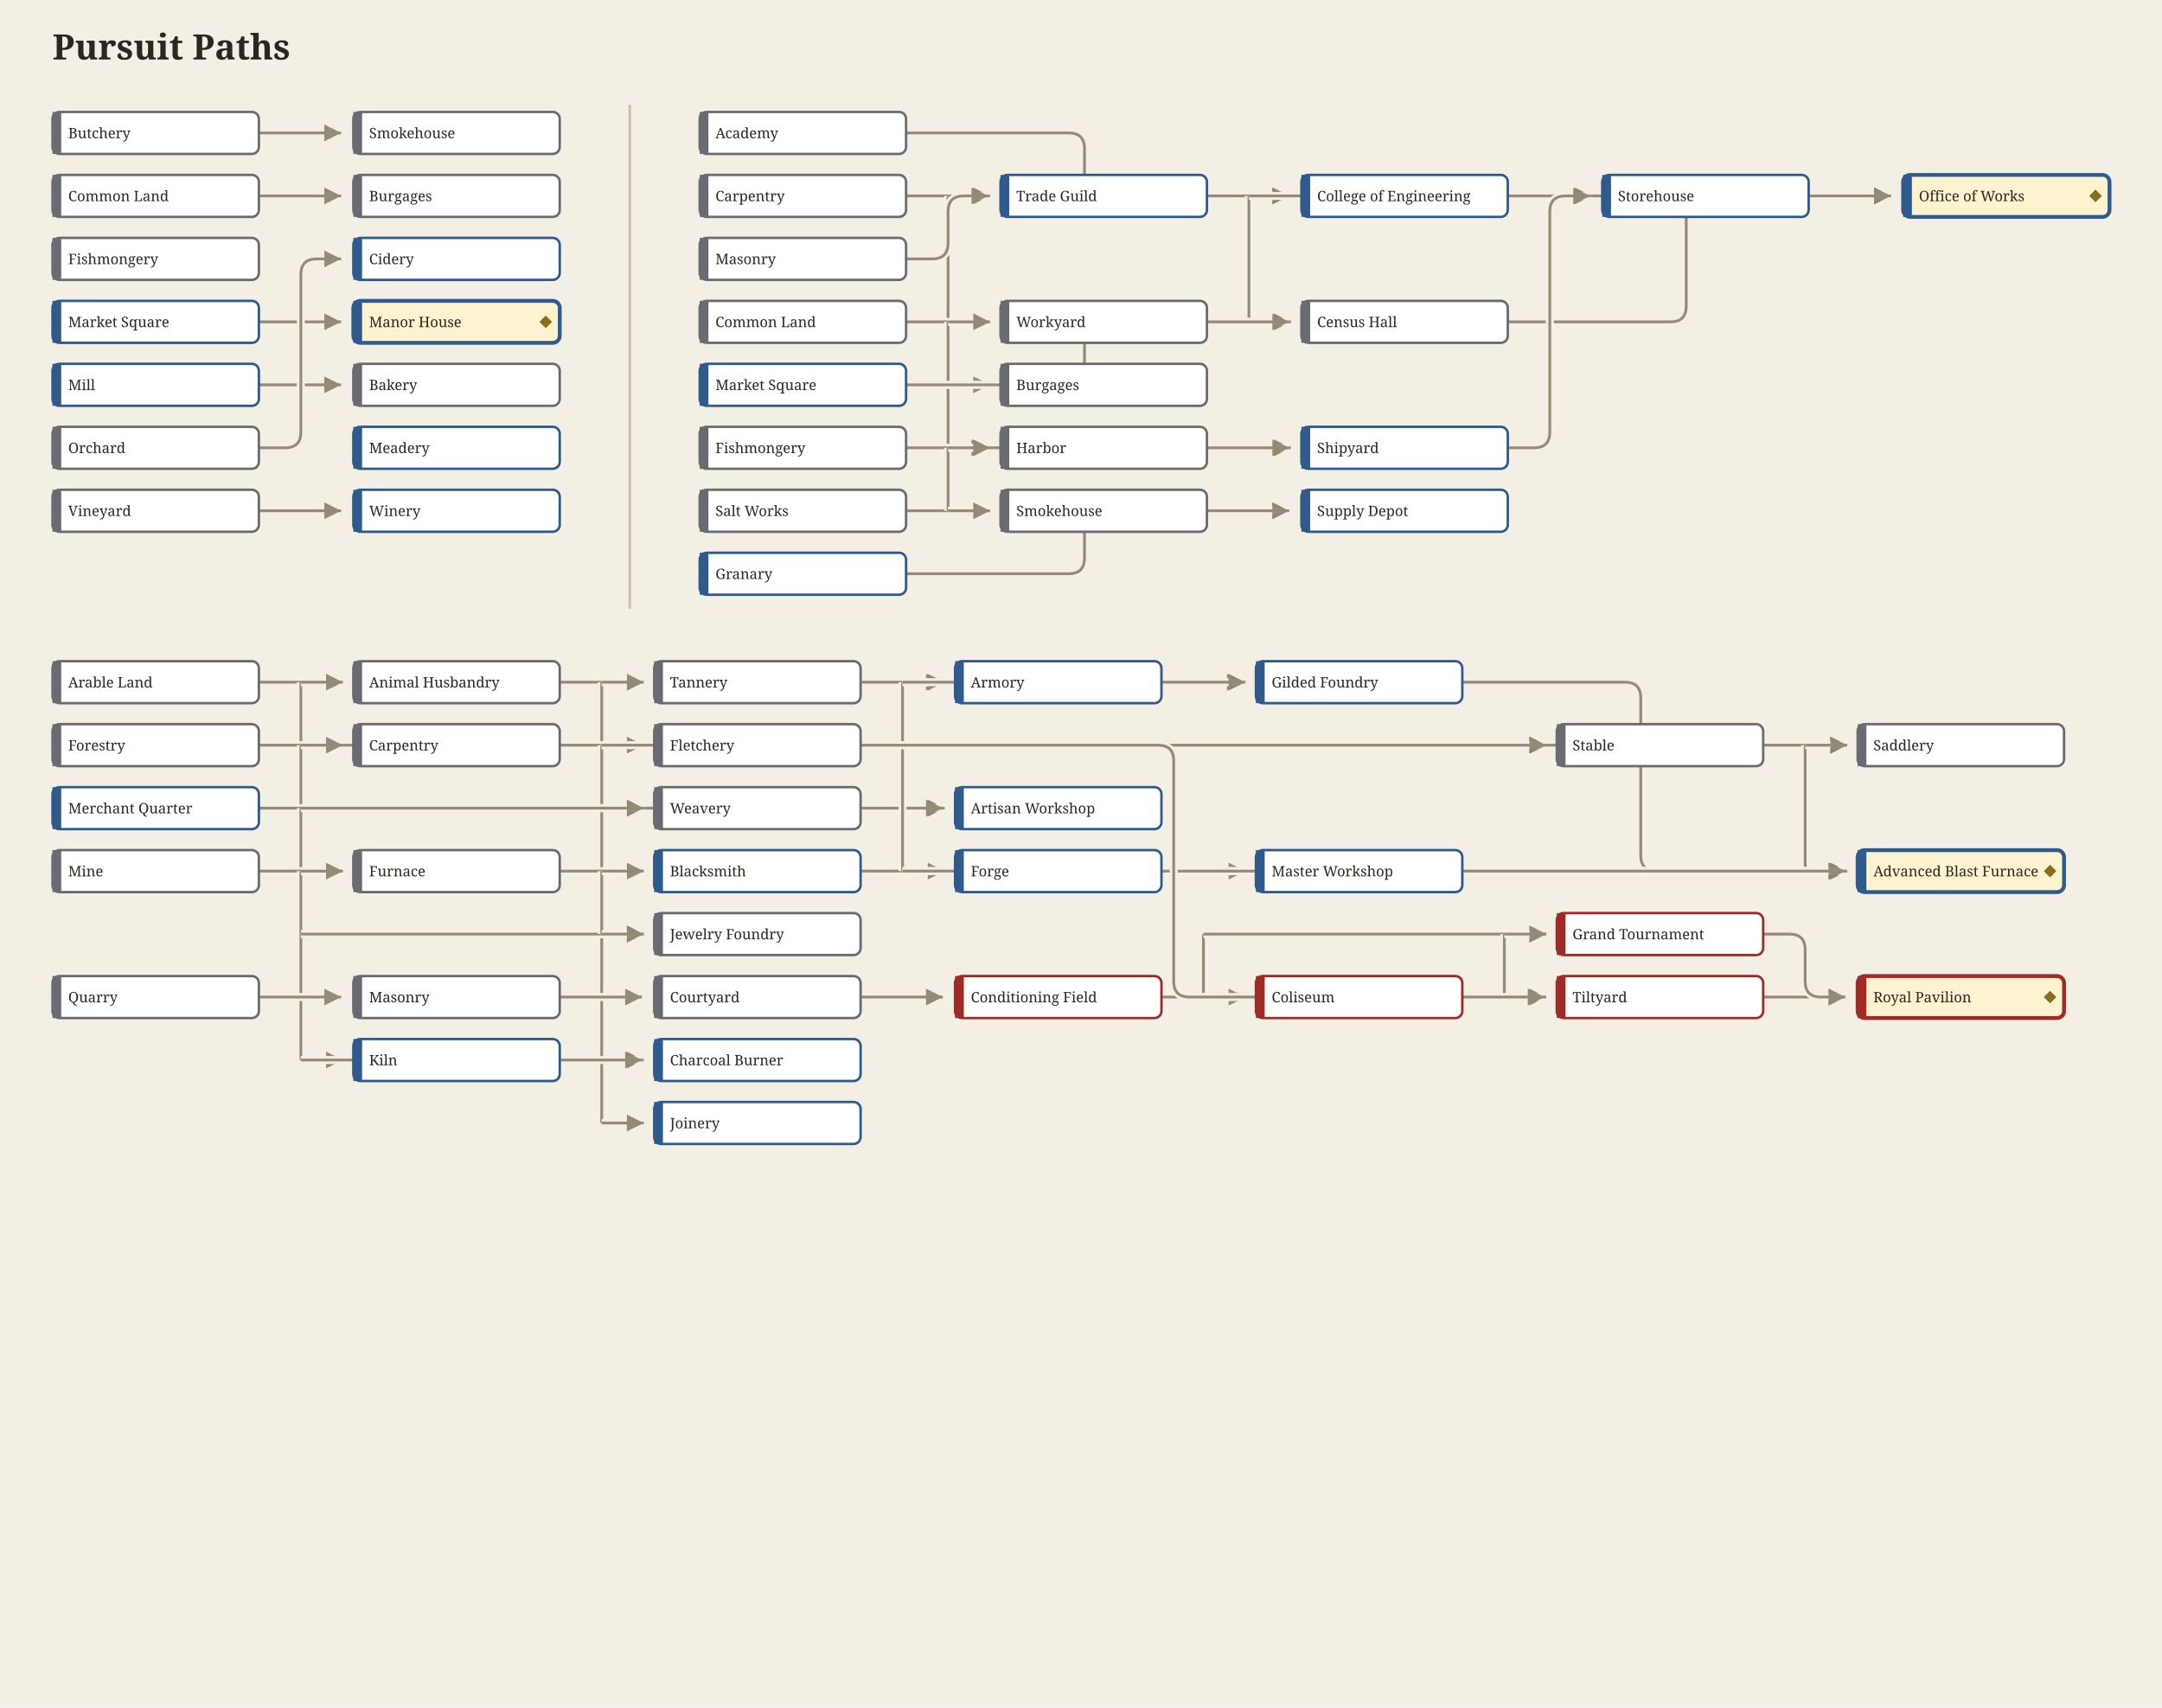
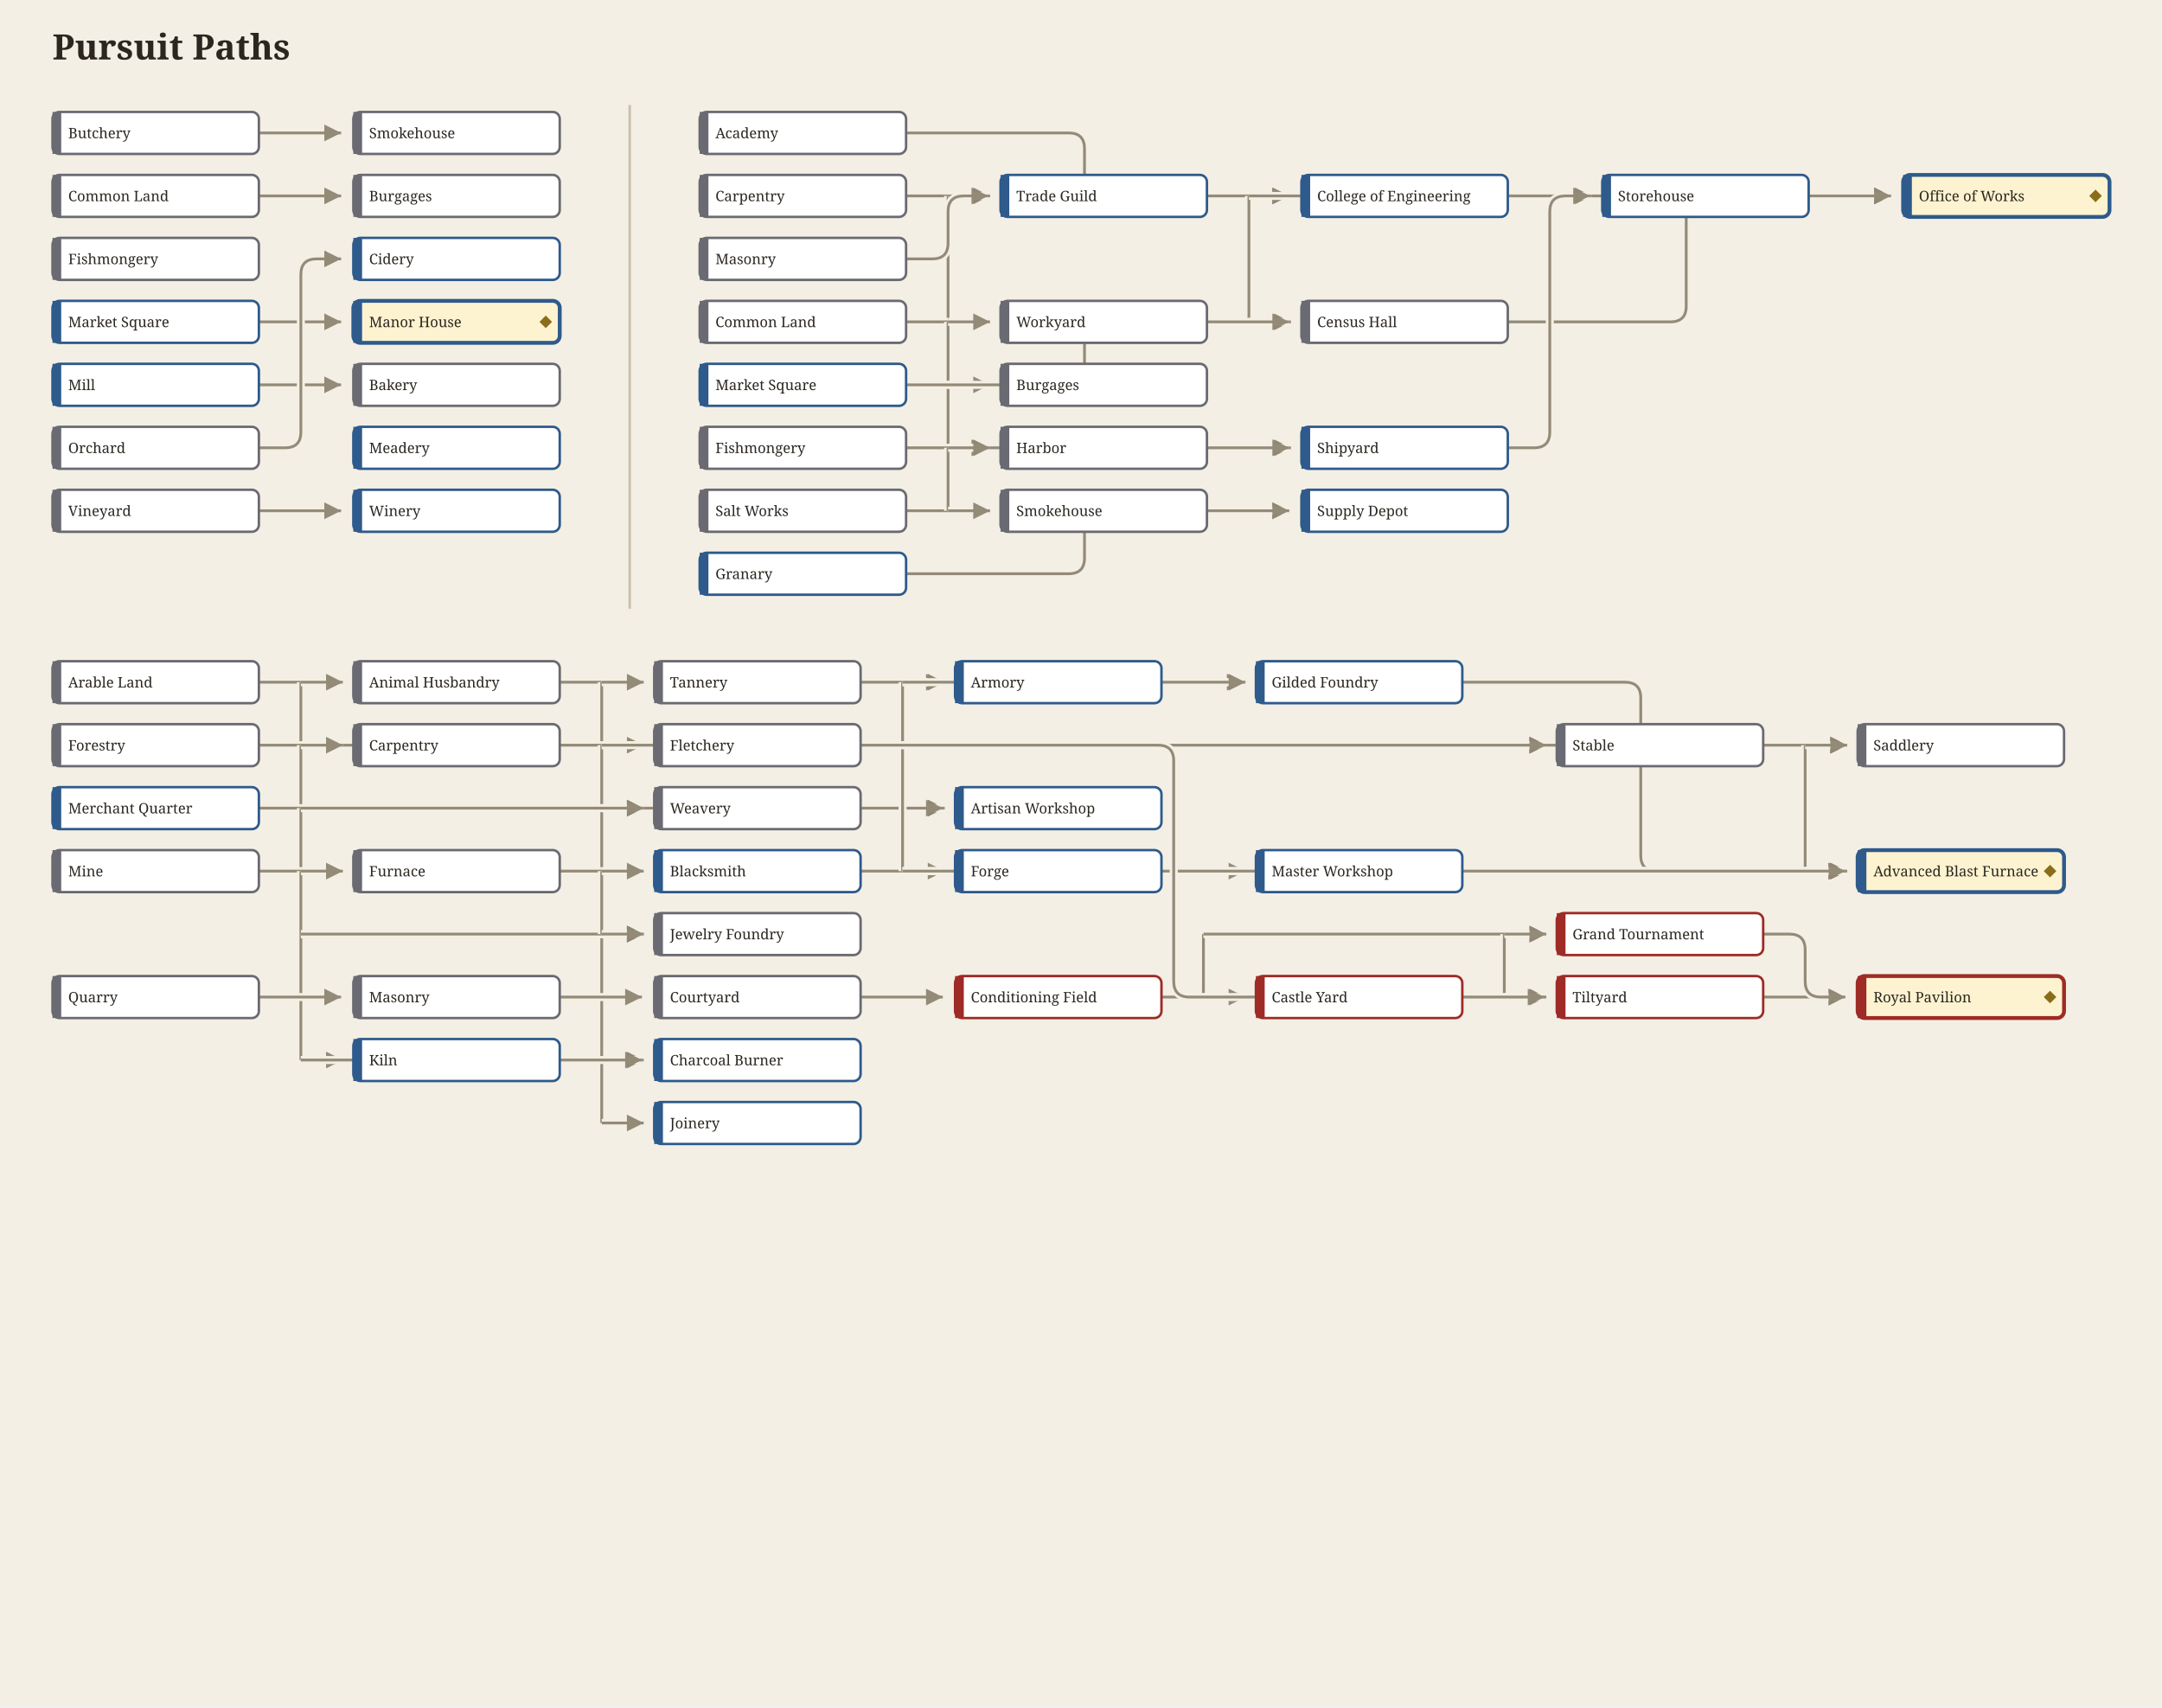
<svg xmlns="http://www.w3.org/2000/svg" width="1236" height="976" viewBox="0 0 1236 976" font-family="Georgia, serif">
  <rect width="1236" height="976" fill="#f4efe4" />
  <defs>
    <marker id="arw-2E5A8C" markerWidth="7" markerHeight="7" refX="6" refY="3" orient="auto">
      <path d="M0,0 L6,3 L0,6 Z" fill="#2E5A8C" />
    </marker>
    <marker id="arw-9E2B25" markerWidth="7" markerHeight="7" refX="6" refY="3" orient="auto">
      <path d="M0,0 L6,3 L0,6 Z" fill="#9E2B25" />
    </marker>
    <marker id="arw-1c9c8c" markerWidth="7" markerHeight="7" refX="6" refY="3" orient="auto">
      <path d="M0,0 L6,3 L0,6 Z" fill="#1c9c8c" />
    </marker>
    <marker id="arw-C6A024" markerWidth="7" markerHeight="7" refX="6" refY="3" orient="auto">
      <path d="M0,0 L6,3 L0,6 Z" fill="#C6A024" />
    </marker>
    <marker id="arw-6A3D8F" markerWidth="7" markerHeight="7" refX="6" refY="3" orient="auto">
      <path d="M0,0 L6,3 L0,6 Z" fill="#6A3D8F" />
    </marker>
    <marker id="arw-CC6A1A" markerWidth="7" markerHeight="7" refX="6" refY="3" orient="auto">
      <path d="M0,0 L6,3 L0,6 Z" fill="#CC6A1A" />
    </marker>
    <marker id="arw-3a7d3a" markerWidth="7" markerHeight="7" refX="6" refY="3" orient="auto">
      <path d="M0,0 L6,3 L0,6 Z" fill="#3a7d3a" />
    </marker>
    <marker id="arw-b5347a" markerWidth="7" markerHeight="7" refX="6" refY="3" orient="auto">
      <path d="M0,0 L6,3 L0,6 Z" fill="#b5347a" />
    </marker>
    <marker id="arw-2b6f9e" markerWidth="7" markerHeight="7" refX="6" refY="3" orient="auto">
      <path d="M0,0 L6,3 L0,6 Z" fill="#2b6f9e" />
    </marker>
    <marker id="arw-8a6d1a" markerWidth="7" markerHeight="7" refX="6" refY="3" orient="auto">
      <path d="M0,0 L6,3 L0,6 Z" fill="#8a6d1a" />
    </marker>
    <marker id="arw-5f5647" markerWidth="7" markerHeight="7" refX="6" refY="3" orient="auto">
      <path d="M0,0 L6,3 L0,6 Z" fill="#5f5647" />
    </marker>
    <marker id="arw-7a2ea0" markerWidth="7" markerHeight="7" refX="6" refY="3" orient="auto">
      <path d="M0,0 L6,3 L0,6 Z" fill="#7a2ea0" />
    </marker>
    <marker id="arw-0f8a7e" markerWidth="7" markerHeight="7" refX="6" refY="3" orient="auto">
      <path d="M0,0 L6,3 L0,6 Z" fill="#0f8a7e" />
    </marker>
    <marker id="arw-a83232" markerWidth="7" markerHeight="7" refX="6" refY="3" orient="auto">
      <path d="M0,0 L6,3 L0,6 Z" fill="#a83232" />
    </marker>
    <marker id="arw-8f8672" markerWidth="7" markerHeight="7" refX="6" refY="3" orient="auto">
      <path d="M0,0 L6,3 L0,6 Z" fill="#8f8672" />
    </marker>
  </defs>
  <text x="30" y="34" font-size="20" font-weight="bold" fill="#2b2620">Pursuit Paths</text>
  <path d="M148,76 L195,76" fill="none" stroke="#f4efe4" stroke-width="4.6" opacity="1" />
  <path d="M148,76 L195,76" fill="none" stroke="#8f8672" stroke-width="1.6" opacity="0.95" marker-end="url(#arw-8f8672)" />
  <path d="M148,112 L195,112" fill="none" stroke="#f4efe4" stroke-width="4.6" opacity="1" />
  <path d="M148,112 L195,112" fill="none" stroke="#8f8672" stroke-width="1.6" opacity="0.95" marker-end="url(#arw-8f8672)" />
  <path d="M148,184 L195,184" fill="none" stroke="#f4efe4" stroke-width="4.6" opacity="1" />
  <path d="M148,184 L195,184" fill="none" stroke="#8f8672" stroke-width="1.6" opacity="0.95" marker-end="url(#arw-8f8672)" />
  <path d="M148,220 L195,220" fill="none" stroke="#f4efe4" stroke-width="4.6" opacity="1" />
  <path d="M148,220 L195,220" fill="none" stroke="#8f8672" stroke-width="1.6" opacity="0.95" marker-end="url(#arw-8f8672)" />
  <path d="M148,256 L163,256 Q172,256 172,247 L172,157 Q172,148 181,148 L195,148" fill="none" stroke="#f4efe4" stroke-width="4.6" opacity="1" />
  <path d="M148,256 L163,256 Q172,256 172,247 L172,157 Q172,148 181,148 L195,148" fill="none" stroke="#8f8672" stroke-width="1.6" opacity="0.95" marker-end="url(#arw-8f8672)" />
  <path d="M148,292 L195,292" fill="none" stroke="#f4efe4" stroke-width="4.6" opacity="1" />
  <path d="M148,292 L195,292" fill="none" stroke="#8f8672" stroke-width="1.6" opacity="0.95" marker-end="url(#arw-8f8672)" />
  <rect x="30" y="64" width="118" height="24" rx="4" fill="#ffffff" stroke="#6a6a72" stroke-width="1.4" />
  <rect x="30" y="64" width="5" height="24" fill="#6a6a72" />
  <text x="39" y="79" font-size="8.2" fill="#2b2620">Butchery</text>
  <rect x="202" y="64" width="118" height="24" rx="4" fill="#ffffff" stroke="#6a6a72" stroke-width="1.4" />
  <rect x="202" y="64" width="5" height="24" fill="#6a6a72" />
  <text x="211" y="79" font-size="8.2" fill="#2b2620">Smokehouse</text>
  <rect x="30" y="100" width="118" height="24" rx="4" fill="#ffffff" stroke="#6a6a72" stroke-width="1.4" />
  <rect x="30" y="100" width="5" height="24" fill="#6a6a72" />
  <text x="39" y="115" font-size="8.2" fill="#2b2620">Common Land</text>
  <rect x="202" y="100" width="118" height="24" rx="4" fill="#ffffff" stroke="#6a6a72" stroke-width="1.4" />
  <rect x="202" y="100" width="5" height="24" fill="#6a6a72" />
  <text x="211" y="115" font-size="8.2" fill="#2b2620">Burgages</text>
  <rect x="30" y="136" width="118" height="24" rx="4" fill="#ffffff" stroke="#6a6a72" stroke-width="1.4" />
  <rect x="30" y="136" width="5" height="24" fill="#6a6a72" />
  <text x="39" y="151" font-size="8.2" fill="#2b2620">Fishmongery</text>
  <rect x="30" y="172" width="118" height="24" rx="4" fill="#ffffff" stroke="#2E5A8C" stroke-width="1.4" />
  <rect x="30" y="172" width="5" height="24" fill="#2E5A8C" />
  <text x="39" y="187" font-size="8.2" fill="#2b2620">Market Square</text>
  <rect x="202" y="172" width="118" height="24" rx="4" fill="#fdf3d0" stroke="#2E5A8C" stroke-width="2.2" />
  <rect x="202" y="172" width="5" height="24" fill="#2E5A8C" />
  <text x="211" y="187" font-size="8.2" fill="#2b2620">Manor House</text>
  <polygon points="312.0,180.4 315.6,184.0 312.0,187.6 308.4,184.0" fill="#8a6d1a" />
  <rect x="30" y="208" width="118" height="24" rx="4" fill="#ffffff" stroke="#2E5A8C" stroke-width="1.4" />
  <rect x="30" y="208" width="5" height="24" fill="#2E5A8C" />
  <text x="39" y="223" font-size="8.2" fill="#2b2620">Mill</text>
  <rect x="202" y="208" width="118" height="24" rx="4" fill="#ffffff" stroke="#6a6a72" stroke-width="1.4" />
  <rect x="202" y="208" width="5" height="24" fill="#6a6a72" />
  <text x="211" y="223" font-size="8.2" fill="#2b2620">Bakery</text>
  <rect x="30" y="244" width="118" height="24" rx="4" fill="#ffffff" stroke="#6a6a72" stroke-width="1.4" />
  <rect x="30" y="244" width="5" height="24" fill="#6a6a72" />
  <text x="39" y="259" font-size="8.2" fill="#2b2620">Orchard</text>
  <rect x="202" y="244" width="118" height="24" rx="4" fill="#ffffff" stroke="#2E5A8C" stroke-width="1.4" />
  <rect x="202" y="244" width="5" height="24" fill="#2E5A8C" />
  <text x="211" y="259" font-size="8.2" fill="#2b2620">Meadery</text>
  <rect x="30" y="280" width="118" height="24" rx="4" fill="#ffffff" stroke="#6a6a72" stroke-width="1.4" />
  <rect x="30" y="280" width="5" height="24" fill="#6a6a72" />
  <text x="39" y="295" font-size="8.2" fill="#2b2620">Vineyard</text>
  <rect x="202" y="280" width="118" height="24" rx="4" fill="#ffffff" stroke="#2E5A8C" stroke-width="1.4" />
  <rect x="202" y="280" width="5" height="24" fill="#2E5A8C" />
  <text x="211" y="295" font-size="8.2" fill="#2b2620">Winery</text>
  <rect x="202" y="136" width="118" height="24" rx="4" fill="#ffffff" stroke="#2E5A8C" stroke-width="1.4" />
  <rect x="202" y="136" width="5" height="24" fill="#2E5A8C" />
  <text x="211" y="151" font-size="8.2" fill="#2b2620">Cidery</text>
  <line x1="360" y1="60" x2="360" y2="348" stroke="#c9bfa8" stroke-width="1.4" />
  <path d="M518,76 L611,76 Q620,76 620,85 L620,103 Q620,112 629,112 L737,112" fill="none" stroke="#f4efe4" stroke-width="4.6" opacity="1" />
  <path d="M518,76 L611,76 Q620,76 620,85 L620,103 Q620,112 629,112 L737,112" fill="none" stroke="#8f8672" stroke-width="1.6" opacity="0.95" marker-end="url(#arw-8f8672)" />
  <path d="M518,112 L542,112" fill="none" stroke="#f4efe4" stroke-width="4.6" opacity="1" />
  <path d="M518,112 L542,112" fill="none" stroke="#8f8672" stroke-width="1.6" opacity="0.95" />
  <path d="M542,112 L542,256" fill="none" stroke="#f4efe4" stroke-width="4.6" opacity="1" />
  <path d="M542,112 L542,256" fill="none" stroke="#8f8672" stroke-width="1.6" opacity="0.95" />
  <path d="M542,112 L566,112" fill="none" stroke="#f4efe4" stroke-width="4.6" opacity="1" />
  <path d="M542,112 L566,112" fill="none" stroke="#8f8672" stroke-width="1.6" opacity="0.95" marker-end="url(#arw-8f8672)" />
  <path d="M542,256 L738,256" fill="none" stroke="#f4efe4" stroke-width="4.6" opacity="1" />
  <path d="M542,256 L738,256" fill="none" stroke="#8f8672" stroke-width="1.6" opacity="0.95" marker-end="url(#arw-8f8672)" />
  <path d="M690,112 L737,112" fill="none" stroke="#f4efe4" stroke-width="4.6" opacity="1" />
  <path d="M690,112 L737,112" fill="none" stroke="#8f8672" stroke-width="1.6" opacity="0.95" marker-end="url(#arw-8f8672)" />
  <path d="M862,112 L1081,112" fill="none" stroke="#f4efe4" stroke-width="4.6" opacity="1" />
  <path d="M862,112 L1081,112" fill="none" stroke="#8f8672" stroke-width="1.6" opacity="0.95" marker-end="url(#arw-8f8672)" />
  <path d="M1034,112 L1081,112" fill="none" stroke="#f4efe4" stroke-width="4.6" opacity="1" />
  <path d="M1034,112 L1081,112" fill="none" stroke="#8f8672" stroke-width="1.6" opacity="0.95" marker-end="url(#arw-8f8672)" />
  <path d="M518,148 L533,148 Q542,148 542,139 L542,121 Q542,112 551,112 L565,112" fill="none" stroke="#f4efe4" stroke-width="4.6" opacity="1" />
  <path d="M518,148 L533,148 Q542,148 542,139 L542,121 Q542,112 551,112 L565,112" fill="none" stroke="#8f8672" stroke-width="1.6" opacity="0.95" marker-end="url(#arw-8f8672)" />
  <path d="M518,184 L542,184" fill="none" stroke="#f4efe4" stroke-width="4.6" opacity="1" />
  <path d="M518,184 L542,184" fill="none" stroke="#8f8672" stroke-width="1.6" opacity="0.95" />
  <path d="M542,184 L542,220" fill="none" stroke="#f4efe4" stroke-width="4.6" opacity="1" />
  <path d="M542,184 L542,220" fill="none" stroke="#8f8672" stroke-width="1.6" opacity="0.95" />
  <path d="M542,184 L566,184" fill="none" stroke="#f4efe4" stroke-width="4.6" opacity="1" />
  <path d="M542,184 L566,184" fill="none" stroke="#8f8672" stroke-width="1.6" opacity="0.95" marker-end="url(#arw-8f8672)" />
  <path d="M542,220 L566,220" fill="none" stroke="#f4efe4" stroke-width="4.6" opacity="1" />
  <path d="M542,220 L566,220" fill="none" stroke="#8f8672" stroke-width="1.6" opacity="0.95" marker-end="url(#arw-8f8672)" />
  <path d="M690,184 L714,184" fill="none" stroke="#f4efe4" stroke-width="4.6" opacity="1" />
  <path d="M690,184 L714,184" fill="none" stroke="#8f8672" stroke-width="1.6" opacity="0.95" />
  <path d="M714,112 L714,184" fill="none" stroke="#f4efe4" stroke-width="4.6" opacity="1" />
  <path d="M714,112 L714,184" fill="none" stroke="#8f8672" stroke-width="1.6" opacity="0.95" />
  <path d="M714,184 L738,184" fill="none" stroke="#f4efe4" stroke-width="4.6" opacity="1" />
  <path d="M714,184 L738,184" fill="none" stroke="#8f8672" stroke-width="1.6" opacity="0.95" marker-end="url(#arw-8f8672)" />
  <path d="M714,112 L910,112" fill="none" stroke="#f4efe4" stroke-width="4.6" opacity="1" />
  <path d="M714,112 L910,112" fill="none" stroke="#8f8672" stroke-width="1.6" opacity="0.95" marker-end="url(#arw-8f8672)" />
  <path d="M862,184 L955,184 Q964,184 964,175 L964,121 Q964,112 973,112 L1081,112" fill="none" stroke="#f4efe4" stroke-width="4.6" opacity="1" />
  <path d="M862,184 L955,184 Q964,184 964,175 L964,121 Q964,112 973,112 L1081,112" fill="none" stroke="#8f8672" stroke-width="1.6" opacity="0.95" marker-end="url(#arw-8f8672)" />
  <path d="M518,220 L611,220 Q620,220 620,211 L620,193 Q620,184 629,184 L737,184" fill="none" stroke="#f4efe4" stroke-width="4.6" opacity="1" />
  <path d="M518,220 L611,220 Q620,220 620,211 L620,193 Q620,184 629,184 L737,184" fill="none" stroke="#8f8672" stroke-width="1.6" opacity="0.95" marker-end="url(#arw-8f8672)" />
  <path d="M518,256 L565,256" fill="none" stroke="#f4efe4" stroke-width="4.6" opacity="1" />
  <path d="M518,256 L565,256" fill="none" stroke="#8f8672" stroke-width="1.6" opacity="0.95" marker-end="url(#arw-8f8672)" />
  <path d="M690,256 L737,256" fill="none" stroke="#f4efe4" stroke-width="4.6" opacity="1" />
  <path d="M690,256 L737,256" fill="none" stroke="#8f8672" stroke-width="1.6" opacity="0.95" marker-end="url(#arw-8f8672)" />
  <path d="M862,256 L877,256 Q886,256 886,247 L886,121 Q886,112 895,112 L909,112" fill="none" stroke="#f4efe4" stroke-width="4.6" opacity="1" />
  <path d="M862,256 L877,256 Q886,256 886,247 L886,121 Q886,112 895,112 L909,112" fill="none" stroke="#8f8672" stroke-width="1.6" opacity="0.95" marker-end="url(#arw-8f8672)" />
  <path d="M518,292 L542,292" fill="none" stroke="#f4efe4" stroke-width="4.6" opacity="1" />
  <path d="M518,292 L542,292" fill="none" stroke="#8f8672" stroke-width="1.6" opacity="0.95" />
  <path d="M542,256 L542,292" fill="none" stroke="#f4efe4" stroke-width="4.6" opacity="1" />
  <path d="M542,256 L542,292" fill="none" stroke="#8f8672" stroke-width="1.6" opacity="0.95" />
  <path d="M542,292 L566,292" fill="none" stroke="#f4efe4" stroke-width="4.6" opacity="1" />
  <path d="M542,292 L566,292" fill="none" stroke="#8f8672" stroke-width="1.6" opacity="0.95" marker-end="url(#arw-8f8672)" />
  <path d="M542,256 L566,256" fill="none" stroke="#f4efe4" stroke-width="4.6" opacity="1" />
  <path d="M542,256 L566,256" fill="none" stroke="#8f8672" stroke-width="1.6" opacity="0.95" marker-end="url(#arw-8f8672)" />
  <path d="M690,292 L737,292" fill="none" stroke="#f4efe4" stroke-width="4.6" opacity="1" />
  <path d="M690,292 L737,292" fill="none" stroke="#8f8672" stroke-width="1.6" opacity="0.95" marker-end="url(#arw-8f8672)" />
  <path d="M518,328 L611,328 Q620,328 620,319 L620,301 Q620,292 629,292 L737,292" fill="none" stroke="#f4efe4" stroke-width="4.6" opacity="1" />
  <path d="M518,328 L611,328 Q620,328 620,319 L620,301 Q620,292 629,292 L737,292" fill="none" stroke="#8f8672" stroke-width="1.6" opacity="0.95" marker-end="url(#arw-8f8672)" />
  <rect x="400" y="64" width="118" height="24" rx="4" fill="#ffffff" stroke="#6a6a72" stroke-width="1.4" />
  <rect x="400" y="64" width="5" height="24" fill="#6a6a72" />
  <text x="409" y="79" font-size="8.2" fill="#2b2620">Academy</text>
  <rect x="400" y="100" width="118" height="24" rx="4" fill="#ffffff" stroke="#6a6a72" stroke-width="1.4" />
  <rect x="400" y="100" width="5" height="24" fill="#6a6a72" />
  <text x="409" y="115" font-size="8.2" fill="#2b2620">Carpentry</text>
  <rect x="572" y="100" width="118" height="24" rx="4" fill="#ffffff" stroke="#2E5A8C" stroke-width="1.4" />
  <rect x="572" y="100" width="5" height="24" fill="#2E5A8C" />
  <text x="581" y="115" font-size="8.2" fill="#2b2620">Trade Guild</text>
  <rect x="744" y="100" width="118" height="24" rx="4" fill="#ffffff" stroke="#2E5A8C" stroke-width="1.4" />
  <rect x="744" y="100" width="5" height="24" fill="#2E5A8C" />
  <text x="753" y="115" font-size="8.2" fill="#2b2620">College of Engineering</text>
  <rect x="916" y="100" width="118" height="24" rx="4" fill="#ffffff" stroke="#2E5A8C" stroke-width="1.4" />
  <rect x="916" y="100" width="5" height="24" fill="#2E5A8C" />
  <text x="925" y="115" font-size="8.2" fill="#2b2620">Storehouse</text>
  <rect x="400" y="136" width="118" height="24" rx="4" fill="#ffffff" stroke="#6a6a72" stroke-width="1.4" />
  <rect x="400" y="136" width="5" height="24" fill="#6a6a72" />
  <text x="409" y="151" font-size="8.2" fill="#2b2620">Masonry</text>
  <rect x="400" y="172" width="118" height="24" rx="4" fill="#ffffff" stroke="#6a6a72" stroke-width="1.4" />
  <rect x="400" y="172" width="5" height="24" fill="#6a6a72" />
  <text x="409" y="187" font-size="8.2" fill="#2b2620">Common Land</text>
  <rect x="572" y="172" width="118" height="24" rx="4" fill="#ffffff" stroke="#6a6a72" stroke-width="1.4" />
  <rect x="572" y="172" width="5" height="24" fill="#6a6a72" />
  <text x="581" y="187" font-size="8.2" fill="#2b2620">Workyard</text>
  <rect x="744" y="172" width="118" height="24" rx="4" fill="#ffffff" stroke="#6a6a72" stroke-width="1.4" />
  <rect x="744" y="172" width="5" height="24" fill="#6a6a72" />
  <text x="753" y="187" font-size="8.2" fill="#2b2620">Census Hall</text>
  <rect x="400" y="208" width="118" height="24" rx="4" fill="#ffffff" stroke="#2E5A8C" stroke-width="1.4" />
  <rect x="400" y="208" width="5" height="24" fill="#2E5A8C" />
  <text x="409" y="223" font-size="8.2" fill="#2b2620">Market Square</text>
  <rect x="572" y="208" width="118" height="24" rx="4" fill="#ffffff" stroke="#6a6a72" stroke-width="1.4" />
  <rect x="572" y="208" width="5" height="24" fill="#6a6a72" />
  <text x="581" y="223" font-size="8.2" fill="#2b2620">Burgages</text>
  <rect x="400" y="244" width="118" height="24" rx="4" fill="#ffffff" stroke="#6a6a72" stroke-width="1.4" />
  <rect x="400" y="244" width="5" height="24" fill="#6a6a72" />
  <text x="409" y="259" font-size="8.2" fill="#2b2620">Fishmongery</text>
  <rect x="572" y="244" width="118" height="24" rx="4" fill="#ffffff" stroke="#6a6a72" stroke-width="1.4" />
  <rect x="572" y="244" width="5" height="24" fill="#6a6a72" />
  <text x="581" y="259" font-size="8.2" fill="#2b2620">Harbor</text>
  <rect x="744" y="244" width="118" height="24" rx="4" fill="#ffffff" stroke="#2E5A8C" stroke-width="1.4" />
  <rect x="744" y="244" width="5" height="24" fill="#2E5A8C" />
  <text x="753" y="259" font-size="8.2" fill="#2b2620">Shipyard</text>
  <rect x="400" y="280" width="118" height="24" rx="4" fill="#ffffff" stroke="#6a6a72" stroke-width="1.4" />
  <rect x="400" y="280" width="5" height="24" fill="#6a6a72" />
  <text x="409" y="295" font-size="8.2" fill="#2b2620">Salt Works</text>
  <rect x="572" y="280" width="118" height="24" rx="4" fill="#ffffff" stroke="#6a6a72" stroke-width="1.4" />
  <rect x="572" y="280" width="5" height="24" fill="#6a6a72" />
  <text x="581" y="295" font-size="8.2" fill="#2b2620">Smokehouse</text>
  <rect x="744" y="280" width="118" height="24" rx="4" fill="#ffffff" stroke="#2E5A8C" stroke-width="1.4" />
  <rect x="744" y="280" width="5" height="24" fill="#2E5A8C" />
  <text x="753" y="295" font-size="8.2" fill="#2b2620">Supply Depot</text>
  <rect x="400" y="316" width="118" height="24" rx="4" fill="#ffffff" stroke="#2E5A8C" stroke-width="1.4" />
  <rect x="400" y="316" width="5" height="24" fill="#2E5A8C" />
  <text x="409" y="331" font-size="8.2" fill="#2b2620">Granary</text>
  <rect x="1088" y="100" width="118" height="24" rx="4" fill="#fdf3d0" stroke="#2E5A8C" stroke-width="2.2" />
  <rect x="1088" y="100" width="5" height="24" fill="#2E5A8C" />
  <text x="1097" y="115" font-size="8.2" fill="#2b2620">Office of Works</text>
  <polygon points="1198.0,108.4 1201.6,112.0 1198.0,115.6 1194.4,112.0" fill="#8a6d1a" />
  <path d="M148,390 L172,390" fill="none" stroke="#f4efe4" stroke-width="4.6" opacity="1" />
  <path d="M148,390 L172,390" fill="none" stroke="#8f8672" stroke-width="1.6" opacity="0.95" />
  <path d="M172,390 L172,462" fill="none" stroke="#f4efe4" stroke-width="4.6" opacity="1" />
  <path d="M172,390 L172,462" fill="none" stroke="#8f8672" stroke-width="1.6" opacity="0.95" />
  <path d="M172,390 L196,390" fill="none" stroke="#f4efe4" stroke-width="4.6" opacity="1" />
  <path d="M172,390 L196,390" fill="none" stroke="#8f8672" stroke-width="1.6" opacity="0.95" marker-end="url(#arw-8f8672)" />
  <path d="M172,426 L1056,426" fill="none" stroke="#f4efe4" stroke-width="4.6" opacity="1" />
  <path d="M172,426 L1056,426" fill="none" stroke="#8f8672" stroke-width="1.6" opacity="0.95" marker-end="url(#arw-8f8672)" />
  <path d="M172,462 L540,462" fill="none" stroke="#f4efe4" stroke-width="4.6" opacity="1" />
  <path d="M172,462 L540,462" fill="none" stroke="#8f8672" stroke-width="1.6" opacity="0.95" marker-end="url(#arw-8f8672)" />
  <path d="M320,390 L344,390" fill="none" stroke="#f4efe4" stroke-width="4.6" opacity="1" />
  <path d="M320,390 L344,390" fill="none" stroke="#8f8672" stroke-width="1.6" opacity="0.95" />
  <path d="M344,390 L344,462" fill="none" stroke="#f4efe4" stroke-width="4.6" opacity="1" />
  <path d="M344,390 L344,462" fill="none" stroke="#8f8672" stroke-width="1.6" opacity="0.95" />
  <path d="M344,426 L1056,426" fill="none" stroke="#f4efe4" stroke-width="4.6" opacity="1" />
  <path d="M344,426 L1056,426" fill="none" stroke="#8f8672" stroke-width="1.6" opacity="0.95" marker-end="url(#arw-8f8672)" />
  <path d="M344,390 L368,390" fill="none" stroke="#f4efe4" stroke-width="4.6" opacity="1" />
  <path d="M344,390 L368,390" fill="none" stroke="#8f8672" stroke-width="1.6" opacity="0.95" marker-end="url(#arw-8f8672)" />
  <path d="M344,426 L884,426" fill="none" stroke="#f4efe4" stroke-width="4.6" opacity="1" />
  <path d="M344,426 L884,426" fill="none" stroke="#8f8672" stroke-width="1.6" opacity="0.95" marker-end="url(#arw-8f8672)" />
  <path d="M344,462 L368,462" fill="none" stroke="#f4efe4" stroke-width="4.6" opacity="1" />
  <path d="M344,462 L368,462" fill="none" stroke="#8f8672" stroke-width="1.6" opacity="0.95" marker-end="url(#arw-8f8672)" />
  <path d="M492,390 L539,390" fill="none" stroke="#f4efe4" stroke-width="4.6" opacity="1" />
  <path d="M492,390 L539,390" fill="none" stroke="#8f8672" stroke-width="1.6" opacity="0.95" marker-end="url(#arw-8f8672)" />
  <path d="M664,390 L711,390" fill="none" stroke="#f4efe4" stroke-width="4.6" opacity="1" />
  <path d="M664,390 L711,390" fill="none" stroke="#8f8672" stroke-width="1.6" opacity="0.95" marker-end="url(#arw-8f8672)" />
  <path d="M836,390 L929,390 Q938,390 938,399 L938,489 Q938,498 947,498 L1055,498" fill="none" stroke="#f4efe4" stroke-width="4.6" opacity="1" />
  <path d="M836,390 L929,390 Q938,390 938,399 L938,489 Q938,498 947,498 L1055,498" fill="none" stroke="#8f8672" stroke-width="1.6" opacity="0.95" marker-end="url(#arw-8f8672)" />
  <path d="M148,426 L172,426" fill="none" stroke="#f4efe4" stroke-width="4.6" opacity="1" />
  <path d="M148,426 L172,426" fill="none" stroke="#8f8672" stroke-width="1.6" opacity="0.95" />
  <path d="M172,426 L172,606" fill="none" stroke="#f4efe4" stroke-width="4.6" opacity="1" />
  <path d="M172,426 L172,606" fill="none" stroke="#8f8672" stroke-width="1.6" opacity="0.95" />
  <path d="M172,426 L196,426" fill="none" stroke="#f4efe4" stroke-width="4.6" opacity="1" />
  <path d="M172,426 L196,426" fill="none" stroke="#8f8672" stroke-width="1.6" opacity="0.95" marker-end="url(#arw-8f8672)" />
  <path d="M172,606 L196,606" fill="none" stroke="#f4efe4" stroke-width="4.6" opacity="1" />
  <path d="M172,606 L196,606" fill="none" stroke="#8f8672" stroke-width="1.6" opacity="0.95" marker-end="url(#arw-8f8672)" />
  <path d="M172,606 L368,606" fill="none" stroke="#f4efe4" stroke-width="4.6" opacity="1" />
  <path d="M172,606 L368,606" fill="none" stroke="#8f8672" stroke-width="1.6" opacity="0.95" marker-end="url(#arw-8f8672)" />
  <path d="M320,426 L344,426" fill="none" stroke="#f4efe4" stroke-width="4.6" opacity="1" />
  <path d="M320,426 L344,426" fill="none" stroke="#8f8672" stroke-width="1.6" opacity="0.95" />
  <path d="M344,426 L344,642" fill="none" stroke="#f4efe4" stroke-width="4.6" opacity="1" />
  <path d="M344,426 L344,642" fill="none" stroke="#8f8672" stroke-width="1.6" opacity="0.95" />
  <path d="M344,642 L368,642" fill="none" stroke="#f4efe4" stroke-width="4.6" opacity="1" />
  <path d="M344,642 L368,642" fill="none" stroke="#8f8672" stroke-width="1.6" opacity="0.95" marker-end="url(#arw-8f8672)" />
  <path d="M344,426 L368,426" fill="none" stroke="#f4efe4" stroke-width="4.6" opacity="1" />
  <path d="M344,426 L368,426" fill="none" stroke="#8f8672" stroke-width="1.6" opacity="0.95" marker-end="url(#arw-8f8672)" />
  <path d="M344,462 L540,462" fill="none" stroke="#f4efe4" stroke-width="4.6" opacity="1" />
  <path d="M344,462 L540,462" fill="none" stroke="#8f8672" stroke-width="1.6" opacity="0.95" marker-end="url(#arw-8f8672)" />
  <path d="M344,426 L884,426" fill="none" stroke="#f4efe4" stroke-width="4.6" opacity="1" />
  <path d="M344,426 L884,426" fill="none" stroke="#8f8672" stroke-width="1.6" opacity="0.95" marker-end="url(#arw-8f8672)" />
  <path d="M1008,426 L1032,426" fill="none" stroke="#f4efe4" stroke-width="4.6" opacity="1" />
  <path d="M1008,426 L1032,426" fill="none" stroke="#8f8672" stroke-width="1.6" opacity="0.95" />
  <path d="M1032,426 L1032,498" fill="none" stroke="#f4efe4" stroke-width="4.6" opacity="1" />
  <path d="M1032,426 L1032,498" fill="none" stroke="#8f8672" stroke-width="1.6" opacity="0.95" />
  <path d="M1032,426 L1056,426" fill="none" stroke="#f4efe4" stroke-width="4.6" opacity="1" />
  <path d="M1032,426 L1056,426" fill="none" stroke="#8f8672" stroke-width="1.6" opacity="0.95" marker-end="url(#arw-8f8672)" />
  <path d="M1032,498 L1056,498" fill="none" stroke="#f4efe4" stroke-width="4.6" opacity="1" />
  <path d="M1032,498 L1056,498" fill="none" stroke="#8f8672" stroke-width="1.6" opacity="0.95" marker-end="url(#arw-8f8672)" />
  <path d="M148,462 L172,462" fill="none" stroke="#f4efe4" stroke-width="4.6" opacity="1" />
  <path d="M148,462 L172,462" fill="none" stroke="#8f8672" stroke-width="1.6" opacity="0.95" />
  <path d="M172,462 L172,534" fill="none" stroke="#f4efe4" stroke-width="4.6" opacity="1" />
  <path d="M172,462 L172,534" fill="none" stroke="#8f8672" stroke-width="1.6" opacity="0.95" />
  <path d="M172,534 L368,534" fill="none" stroke="#f4efe4" stroke-width="4.6" opacity="1" />
  <path d="M172,534 L368,534" fill="none" stroke="#8f8672" stroke-width="1.6" opacity="0.95" marker-end="url(#arw-8f8672)" />
  <path d="M172,462 L368,462" fill="none" stroke="#f4efe4" stroke-width="4.6" opacity="1" />
  <path d="M172,462 L368,462" fill="none" stroke="#8f8672" stroke-width="1.6" opacity="0.95" marker-end="url(#arw-8f8672)" />
  <path d="M492,462 L539,462" fill="none" stroke="#f4efe4" stroke-width="4.6" opacity="1" />
  <path d="M492,462 L539,462" fill="none" stroke="#8f8672" stroke-width="1.6" opacity="0.95" marker-end="url(#arw-8f8672)" />
  <path d="M148,498 L172,498" fill="none" stroke="#f4efe4" stroke-width="4.6" opacity="1" />
  <path d="M148,498 L172,498" fill="none" stroke="#8f8672" stroke-width="1.6" opacity="0.95" />
  <path d="M172,498 L172,534" fill="none" stroke="#f4efe4" stroke-width="4.6" opacity="1" />
  <path d="M172,498 L172,534" fill="none" stroke="#8f8672" stroke-width="1.6" opacity="0.95" />
  <path d="M172,498 L196,498" fill="none" stroke="#f4efe4" stroke-width="4.6" opacity="1" />
  <path d="M172,498 L196,498" fill="none" stroke="#8f8672" stroke-width="1.6" opacity="0.95" marker-end="url(#arw-8f8672)" />
  <path d="M172,534 L368,534" fill="none" stroke="#f4efe4" stroke-width="4.6" opacity="1" />
  <path d="M172,534 L368,534" fill="none" stroke="#8f8672" stroke-width="1.6" opacity="0.95" marker-end="url(#arw-8f8672)" />
  <path d="M320,498 L344,498" fill="none" stroke="#f4efe4" stroke-width="4.6" opacity="1" />
  <path d="M320,498 L344,498" fill="none" stroke="#8f8672" stroke-width="1.6" opacity="0.95" />
  <path d="M344,498 L344,534" fill="none" stroke="#f4efe4" stroke-width="4.6" opacity="1" />
  <path d="M344,498 L344,534" fill="none" stroke="#8f8672" stroke-width="1.6" opacity="0.95" />
  <path d="M344,498 L368,498" fill="none" stroke="#f4efe4" stroke-width="4.6" opacity="1" />
  <path d="M344,498 L368,498" fill="none" stroke="#8f8672" stroke-width="1.6" opacity="0.95" marker-end="url(#arw-8f8672)" />
  <path d="M344,534 L368,534" fill="none" stroke="#f4efe4" stroke-width="4.6" opacity="1" />
  <path d="M344,534 L368,534" fill="none" stroke="#8f8672" stroke-width="1.6" opacity="0.95" marker-end="url(#arw-8f8672)" />
  <path d="M492,498 L516,498" fill="none" stroke="#f4efe4" stroke-width="4.6" opacity="1" />
  <path d="M492,498 L516,498" fill="none" stroke="#8f8672" stroke-width="1.6" opacity="0.95" />
  <path d="M516,390 L516,498" fill="none" stroke="#f4efe4" stroke-width="4.6" opacity="1" />
  <path d="M516,390 L516,498" fill="none" stroke="#8f8672" stroke-width="1.6" opacity="0.95" />
  <path d="M516,498 L540,498" fill="none" stroke="#f4efe4" stroke-width="4.6" opacity="1" />
  <path d="M516,498 L540,498" fill="none" stroke="#8f8672" stroke-width="1.6" opacity="0.95" marker-end="url(#arw-8f8672)" />
  <path d="M516,390 L540,390" fill="none" stroke="#f4efe4" stroke-width="4.6" opacity="1" />
  <path d="M516,390 L540,390" fill="none" stroke="#8f8672" stroke-width="1.6" opacity="0.95" marker-end="url(#arw-8f8672)" />
  <path d="M516,426 L884,426" fill="none" stroke="#f4efe4" stroke-width="4.6" opacity="1" />
  <path d="M516,426 L884,426" fill="none" stroke="#8f8672" stroke-width="1.6" opacity="0.95" marker-end="url(#arw-8f8672)" />
  <path d="M516,498 L712,498" fill="none" stroke="#f4efe4" stroke-width="4.6" opacity="1" />
  <path d="M516,498 L712,498" fill="none" stroke="#8f8672" stroke-width="1.6" opacity="0.95" marker-end="url(#arw-8f8672)" />
  <path d="M516,390 L712,390" fill="none" stroke="#f4efe4" stroke-width="4.6" opacity="1" />
  <path d="M516,390 L712,390" fill="none" stroke="#8f8672" stroke-width="1.6" opacity="0.95" marker-end="url(#arw-8f8672)" />
  <path d="M516,498 L1056,498" fill="none" stroke="#f4efe4" stroke-width="4.6" opacity="1" />
  <path d="M516,498 L1056,498" fill="none" stroke="#8f8672" stroke-width="1.6" opacity="0.95" marker-end="url(#arw-8f8672)" />
  <path d="M664,498 L1055,498" fill="none" stroke="#f4efe4" stroke-width="4.6" opacity="1" />
  <path d="M664,498 L1055,498" fill="none" stroke="#8f8672" stroke-width="1.6" opacity="0.95" marker-end="url(#arw-8f8672)" />
  <path d="M836,498 L1055,498" fill="none" stroke="#f4efe4" stroke-width="4.6" opacity="1" />
  <path d="M836,498 L1055,498" fill="none" stroke="#8f8672" stroke-width="1.6" opacity="0.95" marker-end="url(#arw-8f8672)" />
  <path d="M148,570 L195,570" fill="none" stroke="#f4efe4" stroke-width="4.6" opacity="1" />
  <path d="M148,570 L195,570" fill="none" stroke="#8f8672" stroke-width="1.6" opacity="0.95" marker-end="url(#arw-8f8672)" />
  <path d="M320,570 L367,570" fill="none" stroke="#f4efe4" stroke-width="4.6" opacity="1" />
  <path d="M320,570 L367,570" fill="none" stroke="#8f8672" stroke-width="1.6" opacity="0.95" marker-end="url(#arw-8f8672)" />
  <path d="M492,570 L539,570" fill="none" stroke="#f4efe4" stroke-width="4.6" opacity="1" />
  <path d="M492,570 L539,570" fill="none" stroke="#8f8672" stroke-width="1.6" opacity="0.95" marker-end="url(#arw-8f8672)" />
  <path d="M664,570 L688,570" fill="none" stroke="#f4efe4" stroke-width="4.6" opacity="1" />
  <path d="M664,570 L688,570" fill="none" stroke="#8f8672" stroke-width="1.6" opacity="0.95" />
  <path d="M688,534 L688,570" fill="none" stroke="#f4efe4" stroke-width="4.6" opacity="1" />
  <path d="M688,534 L688,570" fill="none" stroke="#8f8672" stroke-width="1.6" opacity="0.95" />
  <path d="M688,570 L712,570" fill="none" stroke="#f4efe4" stroke-width="4.6" opacity="1" />
  <path d="M688,570 L712,570" fill="none" stroke="#8f8672" stroke-width="1.6" opacity="0.95" marker-end="url(#arw-8f8672)" />
  <path d="M688,534 L884,534" fill="none" stroke="#f4efe4" stroke-width="4.6" opacity="1" />
  <path d="M688,534 L884,534" fill="none" stroke="#8f8672" stroke-width="1.6" opacity="0.95" marker-end="url(#arw-8f8672)" />
  <path d="M836,570 L860,570" fill="none" stroke="#f4efe4" stroke-width="4.6" opacity="1" />
  <path d="M836,570 L860,570" fill="none" stroke="#8f8672" stroke-width="1.6" opacity="0.95" />
  <path d="M860,534 L860,570" fill="none" stroke="#f4efe4" stroke-width="4.6" opacity="1" />
  <path d="M860,534 L860,570" fill="none" stroke="#8f8672" stroke-width="1.6" opacity="0.95" />
  <path d="M860,570 L884,570" fill="none" stroke="#f4efe4" stroke-width="4.6" opacity="1" />
  <path d="M860,570 L884,570" fill="none" stroke="#8f8672" stroke-width="1.6" opacity="0.95" marker-end="url(#arw-8f8672)" />
  <path d="M860,534 L884,534" fill="none" stroke="#f4efe4" stroke-width="4.6" opacity="1" />
  <path d="M860,534 L884,534" fill="none" stroke="#8f8672" stroke-width="1.6" opacity="0.95" marker-end="url(#arw-8f8672)" />
  <path d="M1008,570 L1055,570" fill="none" stroke="#f4efe4" stroke-width="4.6" opacity="1" />
  <path d="M1008,570 L1055,570" fill="none" stroke="#8f8672" stroke-width="1.6" opacity="0.95" marker-end="url(#arw-8f8672)" />
  <path d="M320,606 L367,606" fill="none" stroke="#f4efe4" stroke-width="4.6" opacity="1" />
  <path d="M320,606 L367,606" fill="none" stroke="#8f8672" stroke-width="1.6" opacity="0.95" marker-end="url(#arw-8f8672)" />
  <path d="M492,426 L662,426 Q671,426 671,435 L671,561 Q671,570 680,570 L883,570" fill="none" stroke="#f4efe4" stroke-width="4.6" opacity="1" />
  <path d="M492,426 L662,426 Q671,426 671,435 L671,561 Q671,570 680,570 L883,570" fill="none" stroke="#8f8672" stroke-width="1.6" opacity="0.95" marker-end="url(#arw-8f8672)" />
  <path d="M1008,534 L1023,534 Q1032,534 1032,543 L1032,561 Q1032,570 1041,570 L1055,570" fill="none" stroke="#f4efe4" stroke-width="4.6" opacity="1" />
  <path d="M1008,534 L1023,534 Q1032,534 1032,543 L1032,561 Q1032,570 1041,570 L1055,570" fill="none" stroke="#8f8672" stroke-width="1.6" opacity="0.95" marker-end="url(#arw-8f8672)" />
  <rect x="30" y="378" width="118" height="24" rx="4" fill="#ffffff" stroke="#6a6a72" stroke-width="1.4" />
  <rect x="30" y="378" width="5" height="24" fill="#6a6a72" />
  <text x="39" y="393" font-size="8.2" fill="#2b2620">Arable Land</text>
  <rect x="202" y="378" width="118" height="24" rx="4" fill="#ffffff" stroke="#6a6a72" stroke-width="1.4" />
  <rect x="202" y="378" width="5" height="24" fill="#6a6a72" />
  <text x="211" y="393" font-size="8.2" fill="#2b2620">Animal Husbandry</text>
  <rect x="374" y="378" width="118" height="24" rx="4" fill="#ffffff" stroke="#6a6a72" stroke-width="1.4" />
  <rect x="374" y="378" width="5" height="24" fill="#6a6a72" />
  <text x="383" y="393" font-size="8.2" fill="#2b2620">Tannery</text>
  <rect x="546" y="378" width="118" height="24" rx="4" fill="#ffffff" stroke="#2E5A8C" stroke-width="1.4" />
  <rect x="546" y="378" width="5" height="24" fill="#2E5A8C" />
  <text x="555" y="393" font-size="8.2" fill="#2b2620">Armory</text>
  <rect x="718" y="378" width="118" height="24" rx="4" fill="#ffffff" stroke="#2E5A8C" stroke-width="1.4" />
  <rect x="718" y="378" width="5" height="24" fill="#2E5A8C" />
  <text x="727" y="393" font-size="8.2" fill="#2b2620">Gilded Foundry</text>
  <rect x="1062" y="486" width="118" height="24" rx="4" fill="#fdf3d0" stroke="#2E5A8C" stroke-width="2.2" />
  <rect x="1062" y="486" width="5" height="24" fill="#2E5A8C" />
  <text x="1071" y="501" font-size="8.2" fill="#2b2620">Advanced Blast Furnace</text>
  <polygon points="1172.0,494.4 1175.6,498.0 1172.0,501.6 1168.4,498.0" fill="#8a6d1a" />
  <rect x="30" y="414" width="118" height="24" rx="4" fill="#ffffff" stroke="#6a6a72" stroke-width="1.4" />
  <rect x="30" y="414" width="5" height="24" fill="#6a6a72" />
  <text x="39" y="429" font-size="8.2" fill="#2b2620">Forestry</text>
  <rect x="202" y="414" width="118" height="24" rx="4" fill="#ffffff" stroke="#6a6a72" stroke-width="1.4" />
  <rect x="202" y="414" width="5" height="24" fill="#6a6a72" />
  <text x="211" y="429" font-size="8.2" fill="#2b2620">Carpentry</text>
  <rect x="890" y="414" width="118" height="24" rx="4" fill="#ffffff" stroke="#6a6a72" stroke-width="1.4" />
  <rect x="890" y="414" width="5" height="24" fill="#6a6a72" />
  <text x="899" y="429" font-size="8.2" fill="#2b2620">Stable</text>
  <rect x="1062" y="414" width="118" height="24" rx="4" fill="#ffffff" stroke="#6a6a72" stroke-width="1.4" />
  <rect x="1062" y="414" width="5" height="24" fill="#6a6a72" />
  <text x="1071" y="429" font-size="8.2" fill="#2b2620">Saddlery</text>
  <rect x="30" y="450" width="118" height="24" rx="4" fill="#ffffff" stroke="#2E5A8C" stroke-width="1.4" />
  <rect x="30" y="450" width="5" height="24" fill="#2E5A8C" />
  <text x="39" y="465" font-size="8.2" fill="#2b2620">Merchant Quarter</text>
  <rect x="374" y="450" width="118" height="24" rx="4" fill="#ffffff" stroke="#6a6a72" stroke-width="1.4" />
  <rect x="374" y="450" width="5" height="24" fill="#6a6a72" />
  <text x="383" y="465" font-size="8.2" fill="#2b2620">Weavery</text>
  <rect x="546" y="450" width="118" height="24" rx="4" fill="#ffffff" stroke="#2E5A8C" stroke-width="1.4" />
  <rect x="546" y="450" width="5" height="24" fill="#2E5A8C" />
  <text x="555" y="465" font-size="8.2" fill="#2b2620">Artisan Workshop</text>
  <rect x="30" y="486" width="118" height="24" rx="4" fill="#ffffff" stroke="#6a6a72" stroke-width="1.4" />
  <rect x="30" y="486" width="5" height="24" fill="#6a6a72" />
  <text x="39" y="501" font-size="8.2" fill="#2b2620">Mine</text>
  <rect x="202" y="486" width="118" height="24" rx="4" fill="#ffffff" stroke="#6a6a72" stroke-width="1.4" />
  <rect x="202" y="486" width="5" height="24" fill="#6a6a72" />
  <text x="211" y="501" font-size="8.2" fill="#2b2620">Furnace</text>
  <rect x="374" y="486" width="118" height="24" rx="4" fill="#ffffff" stroke="#2E5A8C" stroke-width="1.4" />
  <rect x="374" y="486" width="5" height="24" fill="#2E5A8C" />
  <text x="383" y="501" font-size="8.2" fill="#2b2620">Blacksmith</text>
  <rect x="546" y="486" width="118" height="24" rx="4" fill="#ffffff" stroke="#2E5A8C" stroke-width="1.4" />
  <rect x="546" y="486" width="5" height="24" fill="#2E5A8C" />
  <text x="555" y="501" font-size="8.2" fill="#2b2620">Forge</text>
  <rect x="718" y="486" width="118" height="24" rx="4" fill="#ffffff" stroke="#2E5A8C" stroke-width="1.4" />
  <rect x="718" y="486" width="5" height="24" fill="#2E5A8C" />
  <text x="727" y="501" font-size="8.2" fill="#2b2620">Master Workshop</text>
  <rect x="374" y="522" width="118" height="24" rx="4" fill="#ffffff" stroke="#6a6a72" stroke-width="1.4" />
  <rect x="374" y="522" width="5" height="24" fill="#6a6a72" />
  <text x="383" y="537" font-size="8.2" fill="#2b2620">Jewelry Foundry</text>
  <rect x="30" y="558" width="118" height="24" rx="4" fill="#ffffff" stroke="#6a6a72" stroke-width="1.4" />
  <rect x="30" y="558" width="5" height="24" fill="#6a6a72" />
  <text x="39" y="573" font-size="8.2" fill="#2b2620">Quarry</text>
  <rect x="202" y="558" width="118" height="24" rx="4" fill="#ffffff" stroke="#6a6a72" stroke-width="1.4" />
  <rect x="202" y="558" width="5" height="24" fill="#6a6a72" />
  <text x="211" y="573" font-size="8.2" fill="#2b2620">Masonry</text>
  <rect x="374" y="558" width="118" height="24" rx="4" fill="#ffffff" stroke="#6a6a72" stroke-width="1.4" />
  <rect x="374" y="558" width="5" height="24" fill="#6a6a72" />
  <text x="383" y="573" font-size="8.2" fill="#2b2620">Courtyard</text>
  <rect x="546" y="558" width="118" height="24" rx="4" fill="#ffffff" stroke="#9E2B25" stroke-width="1.4" />
  <rect x="546" y="558" width="5" height="24" fill="#9E2B25" />
  <text x="555" y="573" font-size="8.2" fill="#2b2620">Conditioning Field</text>
  <rect x="718" y="558" width="118" height="24" rx="4" fill="#ffffff" stroke="#9E2B25" stroke-width="1.4" />
  <rect x="718" y="558" width="5" height="24" fill="#9E2B25" />
-   <text x="727" y="573" font-size="8.2" fill="#2b2620">Coliseum</text>
+   <text x="727" y="573" font-size="8.2" fill="#2b2620">Castle Yard</text>
  <rect x="890" y="558" width="118" height="24" rx="4" fill="#ffffff" stroke="#9E2B25" stroke-width="1.4" />
  <rect x="890" y="558" width="5" height="24" fill="#9E2B25" />
  <text x="899" y="573" font-size="8.2" fill="#2b2620">Tiltyard</text>
  <rect x="1062" y="558" width="118" height="24" rx="4" fill="#fdf3d0" stroke="#9E2B25" stroke-width="2.2" />
  <rect x="1062" y="558" width="5" height="24" fill="#9E2B25" />
  <text x="1071" y="573" font-size="8.2" fill="#2b2620">Royal Pavilion</text>
  <polygon points="1172.0,566.4 1175.6,570.0 1172.0,573.6 1168.4,570.0" fill="#8a6d1a" />
  <rect x="202" y="594" width="118" height="24" rx="4" fill="#ffffff" stroke="#2E5A8C" stroke-width="1.4" />
  <rect x="202" y="594" width="5" height="24" fill="#2E5A8C" />
  <text x="211" y="609" font-size="8.2" fill="#2b2620">Kiln</text>
  <rect x="374" y="594" width="118" height="24" rx="4" fill="#ffffff" stroke="#2E5A8C" stroke-width="1.4" />
  <rect x="374" y="594" width="5" height="24" fill="#2E5A8C" />
  <text x="383" y="609" font-size="8.2" fill="#2b2620">Charcoal Burner</text>
  <rect x="374" y="414" width="118" height="24" rx="4" fill="#ffffff" stroke="#6a6a72" stroke-width="1.4" />
  <rect x="374" y="414" width="5" height="24" fill="#6a6a72" />
  <text x="383" y="429" font-size="8.2" fill="#2b2620">Fletchery</text>
  <rect x="374" y="630" width="118" height="24" rx="4" fill="#ffffff" stroke="#2E5A8C" stroke-width="1.4" />
  <rect x="374" y="630" width="5" height="24" fill="#2E5A8C" />
  <text x="383" y="645" font-size="8.2" fill="#2b2620">Joinery</text>
  <rect x="890" y="522" width="118" height="24" rx="4" fill="#ffffff" stroke="#9E2B25" stroke-width="1.4" />
  <rect x="890" y="522" width="5" height="24" fill="#9E2B25" />
  <text x="899" y="537" font-size="8.2" fill="#2b2620">Grand Tournament</text>
</svg>
